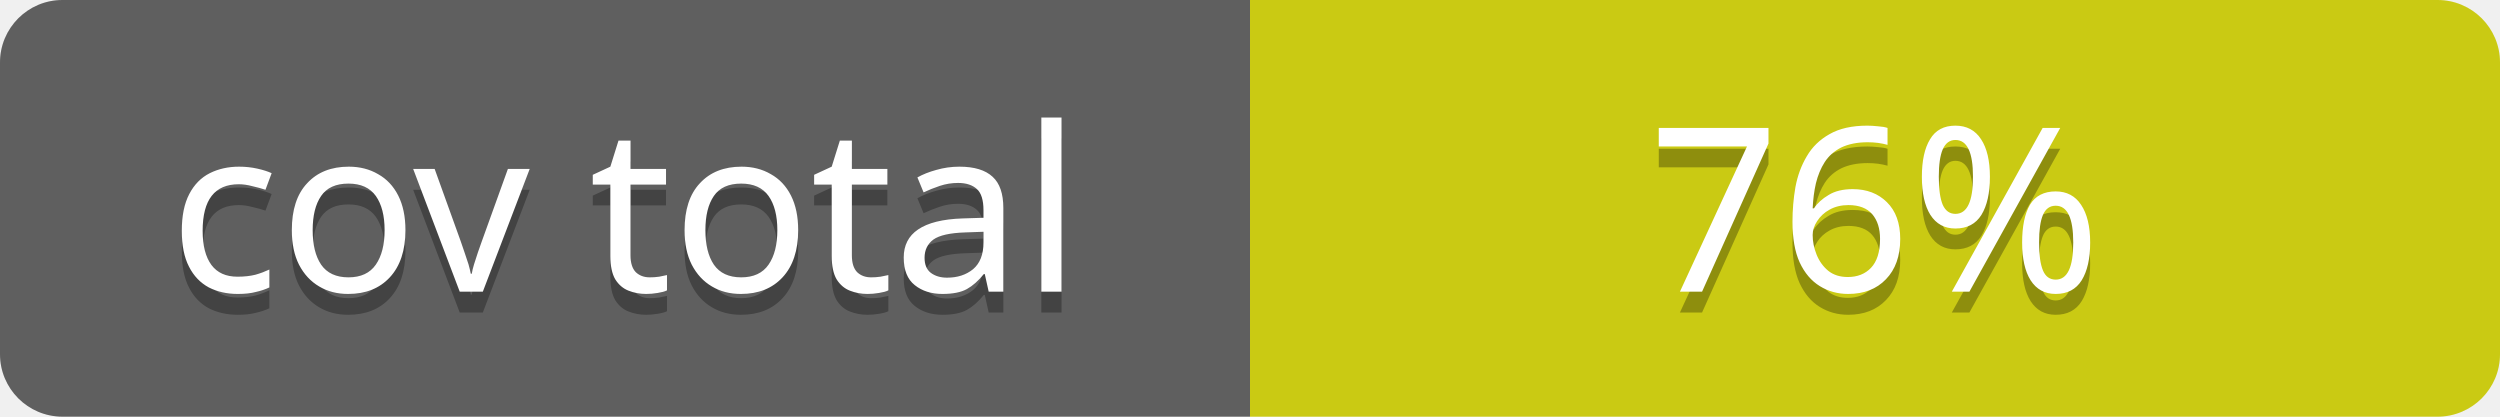
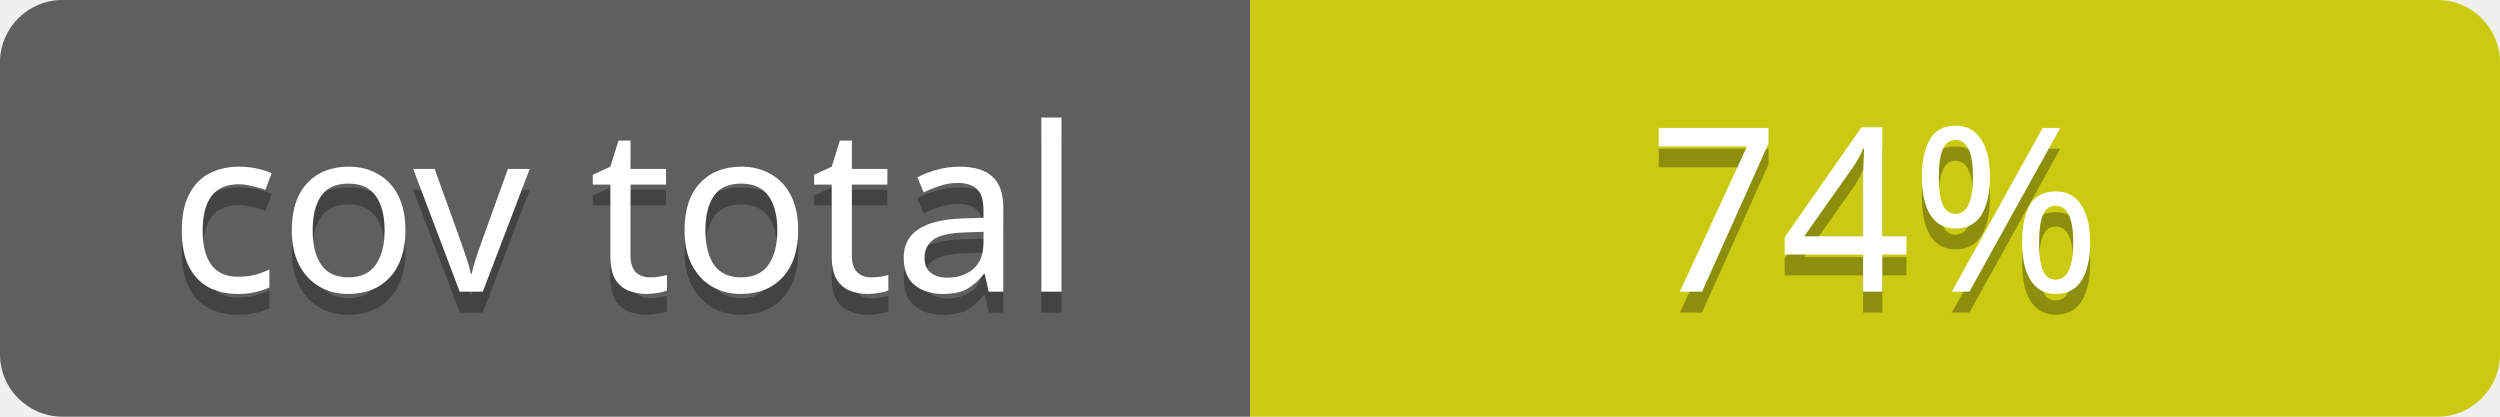
<svg xmlns="http://www.w3.org/2000/svg" contentScriptType="text/ecmascript" contentStyleType="text/css" preserveAspectRatio="xMidYMid meet" version="1.0" height="20" width="120">
  <linearGradient id="smooth" x2="0" y2="120">
    <stop offset="0" stop-color="#bbb" stop-opacity=".1" />
    <stop offset="1" stop-opacity=".1" />
  </linearGradient>
  <clipPath id="round">
    <rect height="20" width="120" rx="3" fill="#fff" />
  </clipPath>
  <g clip-path="url(#round)">
    <rect height="20" width="60" fill="#555" />
    <rect x="60" height="20" width="60" fill="#cccc00" />
    <rect height="20" width="120" fill="url(#smooth)" />
  </g>
  <g fill="#fff" text-anchor="middle" font-family="Verdana,sans-serif" font-size="11">
    <text x="30" y="15" fill="#010101" fill-opacity="0.3">
cov total
</text>
    <text x="30" y="14">
cov total
</text>
  </g>
  <g fill="#fff" text-anchor="middle" font-family="Verdana,sans-serif" font-size="11">
    <text x="90" y="15" fill="#010101" fill-opacity="0.3">
- 76%
+ 74%
</text>
    <text x="90" y="14">
- 76%
+ 74%
</text>
  </g>
</svg>
